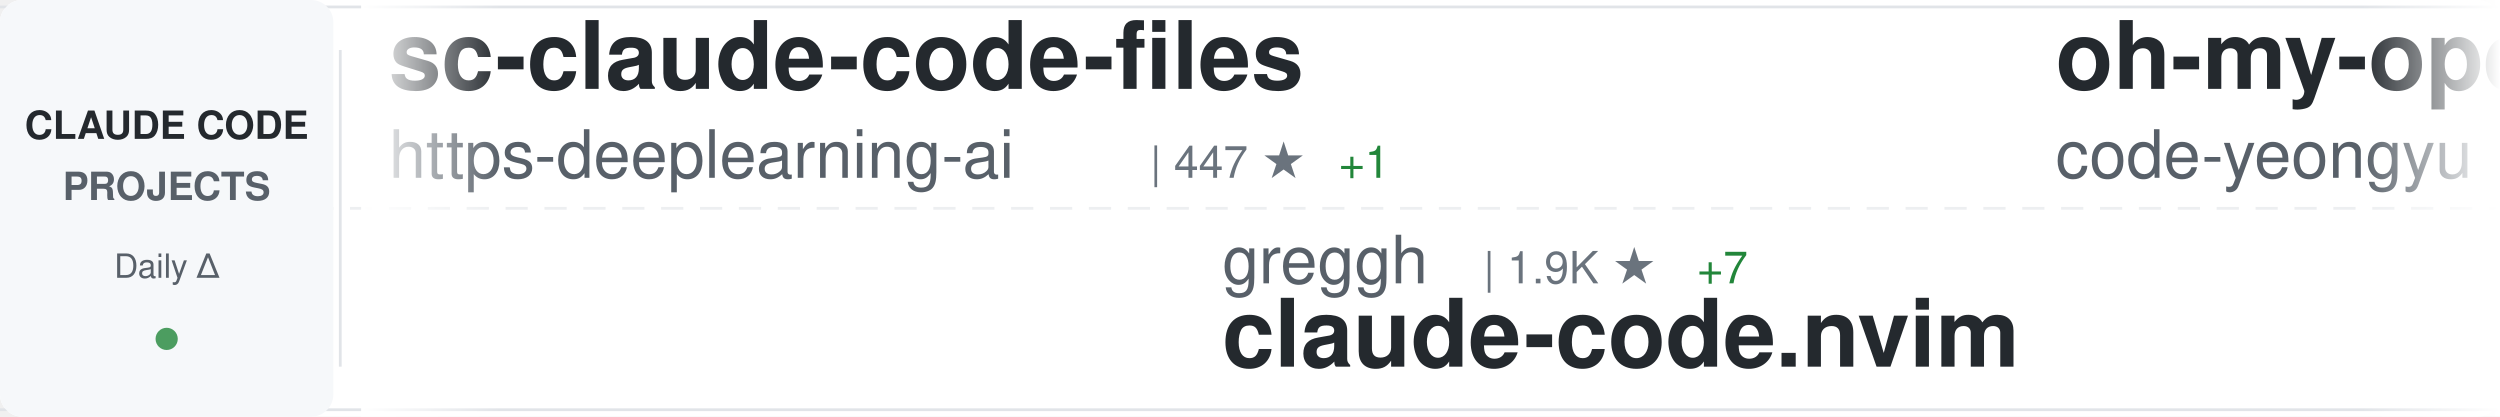
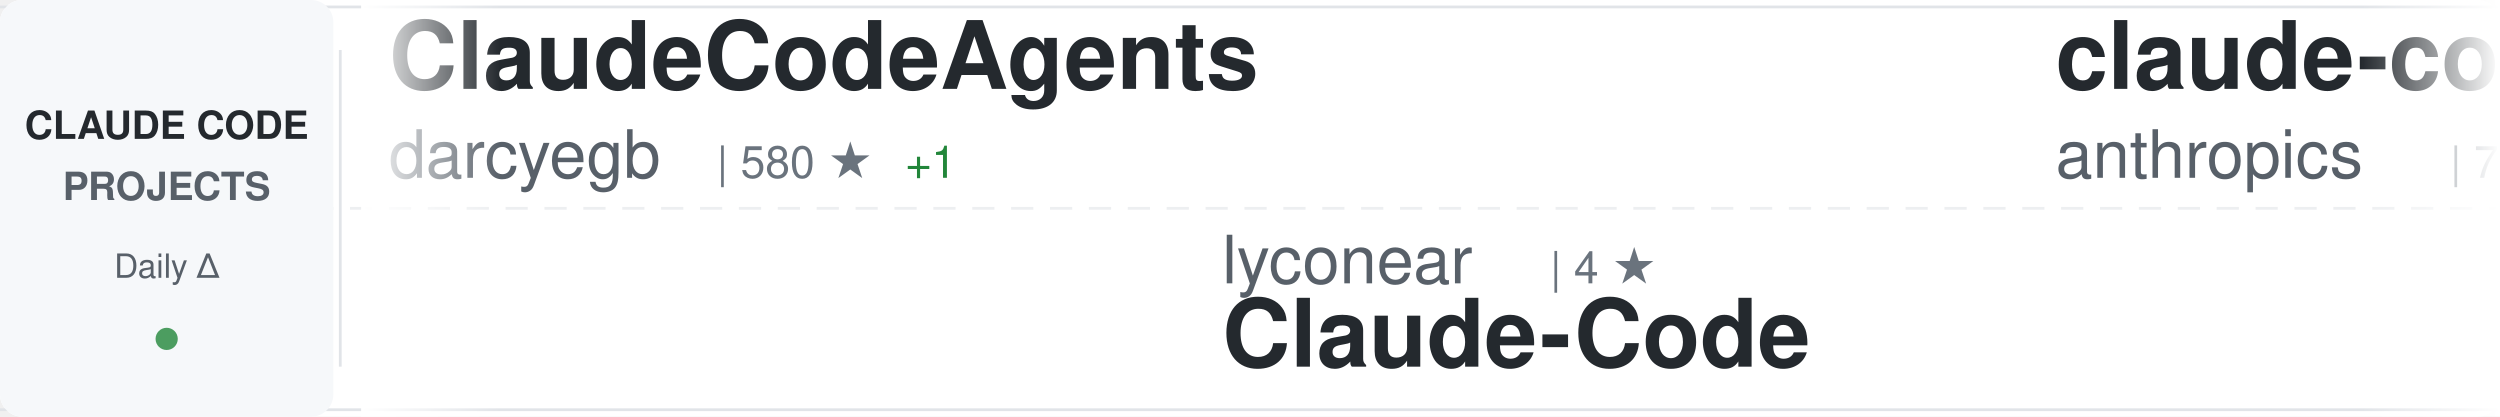
<svg xmlns="http://www.w3.org/2000/svg" width="900" height="150">
  <defs>
    <linearGradient id="awesomeLeftFade" x1="0%" y1="0%" x2="100%" y2="0%">
      <stop offset="0%" style="stop-color:#ffffff;stop-opacity:1" />
      <stop offset="100%" style="stop-color:#ffffff;stop-opacity:0" />
    </linearGradient>
    <linearGradient id="awesomeRightFade" x1="0%" y1="0%" x2="100%" y2="0%">
      <stop offset="0%" style="stop-color:#ffffff;stop-opacity:0" />
      <stop offset="100%" style="stop-color:#ffffff;stop-opacity:1" />
    </linearGradient>
  </defs>
  <rect width="900" height="150" fill="#ffffff" rx="8" />
  <rect x="0" y="2" width="900" height="1" fill="#e1e4e8" />
  <rect x="0" y="147" width="900" height="1" fill="#e1e4e8" />
  <line x1="0" y1="75" x2="900" y2="75" stroke="#e1e4e8" stroke-width="1" stroke-dasharray="8 6" opacity="0.6" />
  <rect x="0" y="0" width="120" height="150" fill="#f6f8fa" rx="8" />
  <text x="60" y="50" font-family="-apple-system, BlinkMacSystemFont, 'Segoe UI', Helvetica, Arial, sans-serif" font-size="14" font-weight="600" fill="#24292e" text-anchor="middle">CLAUDE CODE</text>
  <text x="60" y="72" font-family="-apple-system, BlinkMacSystemFont, 'Segoe UI', Helvetica, Arial, sans-serif" font-size="14" font-weight="600" fill="#586069" text-anchor="middle">PROJECTS</text>
  <text x="60" y="100" font-family="-apple-system, BlinkMacSystemFont, 'Segoe UI', Helvetica, Arial, sans-serif" font-size="12" font-weight="500" fill="#586069" text-anchor="middle">Daily Δ</text>
  <circle cx="60" cy="122" r="4" fill="#22863a" opacity="0.8" />
  <rect x="122" y="18" width="1" height="114" fill="#e1e4e8" />
  <clipPath id="awesomeTickerClip">
    <rect x="130" y="0" width="770" height="150" />
  </clipPath>
  <g clip-path="url(#awesomeTickerClip)">
    <g id="awesomeTickerItems">
      <animateTransform attributeName="transform" attributeType="XML" type="translate" from="0 0" to="-3000 0" dur="54s" repeatCount="indefinite" />
      <g transform="translate(0, 0)">
-         <text x="140" y="32" font-family="-apple-system, BlinkMacSystemFont, 'Segoe UI', Helvetica, Arial, sans-serif" font-size="34" font-weight="600" fill="#24292e">sc-claude-code-files</text>
-         <text x="140" y="64" font-family="-apple-system, BlinkMacSystemFont, 'Segoe UI', Helvetica, Arial, sans-serif" font-size="24" font-weight="400" fill="#586069">https-deeplearning-ai</text>
-         <text x="414" y="64" font-family="-apple-system, BlinkMacSystemFont, 'Segoe UI', Helvetica, Arial, sans-serif" font-size="16" font-weight="500" fill="#6a737d">| 447 ★</text>
-         <text x="482" y="64" font-family="-apple-system, BlinkMacSystemFont, 'Segoe UI', Helvetica, Arial, sans-serif" font-size="16" font-weight="500" fill="#22863a"> +1</text>
+         <text x="140" y="32" font-family="-apple-system, BlinkMacSystemFont, 'Segoe UI', Helvetica, Arial, sans-serif" font-size="34" font-weight="600" fill="#24292e">ClaudeCodeAgents</text>
+         <text x="140" y="64" font-family="-apple-system, BlinkMacSystemFont, 'Segoe UI', Helvetica, Arial, sans-serif" font-size="24" font-weight="400" fill="#586069">darcyegb</text>
+         <text x="258" y="64" font-family="-apple-system, BlinkMacSystemFont, 'Segoe UI', Helvetica, Arial, sans-serif" font-size="16" font-weight="500" fill="#6a737d">| 580 ★</text>
+         <text x="326" y="64" font-family="-apple-system, BlinkMacSystemFont, 'Segoe UI', Helvetica, Arial, sans-serif" font-size="16" font-weight="500" fill="#22863a"> +1</text>
      </g>
      <g transform="translate(300, 0)">
-         <text x="140" y="102" font-family="-apple-system, BlinkMacSystemFont, 'Segoe UI', Helvetica, Arial, sans-serif" font-size="24" font-weight="400" fill="#586069">greggh</text>
-         <text x="234" y="102" font-family="-apple-system, BlinkMacSystemFont, 'Segoe UI', Helvetica, Arial, sans-serif" font-size="16" font-weight="500" fill="#6a737d">| 1.9K ★</text>
-         <text x="311" y="102" font-family="-apple-system, BlinkMacSystemFont, 'Segoe UI', Helvetica, Arial, sans-serif" font-size="16" font-weight="500" fill="#22863a"> +7</text>
-         <text x="140" y="132" font-family="-apple-system, BlinkMacSystemFont, 'Segoe UI', Helvetica, Arial, sans-serif" font-size="34" font-weight="600" fill="#24292e">claude-code.nvim</text>
+         <text x="140" y="102" font-family="-apple-system, BlinkMacSystemFont, 'Segoe UI', Helvetica, Arial, sans-serif" font-size="24" font-weight="400" fill="#586069">lyconear</text>
+         <text x="258" y="102" font-family="-apple-system, BlinkMacSystemFont, 'Segoe UI', Helvetica, Arial, sans-serif" font-size="16" font-weight="500" fill="#6a737d">| 4 ★</text>
+         <text x="140" y="132" font-family="-apple-system, BlinkMacSystemFont, 'Segoe UI', Helvetica, Arial, sans-serif" font-size="34" font-weight="600" fill="#24292e">Claude-Code</text>
      </g>
      <g transform="translate(600, 0)">
-         <text x="140" y="32" font-family="-apple-system, BlinkMacSystemFont, 'Segoe UI', Helvetica, Arial, sans-serif" font-size="34" font-weight="600" fill="#24292e">oh-my-openagent</text>
-         <text x="140" y="64" font-family="-apple-system, BlinkMacSystemFont, 'Segoe UI', Helvetica, Arial, sans-serif" font-size="24" font-weight="400" fill="#586069">code-yeongyu</text>
-         <text x="306" y="64" font-family="-apple-system, BlinkMacSystemFont, 'Segoe UI', Helvetica, Arial, sans-serif" font-size="16" font-weight="500" fill="#6a737d">| 38.7K ★</text>
-         <text x="392" y="64" font-family="-apple-system, BlinkMacSystemFont, 'Segoe UI', Helvetica, Arial, sans-serif" font-size="16" font-weight="500" fill="#22863a"> +356</text>
+         <text x="140" y="32" font-family="-apple-system, BlinkMacSystemFont, 'Segoe UI', Helvetica, Arial, sans-serif" font-size="34" font-weight="600" fill="#24292e">claude-code</text>
+         <text x="140" y="64" font-family="-apple-system, BlinkMacSystemFont, 'Segoe UI', Helvetica, Arial, sans-serif" font-size="24" font-weight="400" fill="#586069">anthropics</text>
+         <text x="282" y="64" font-family="-apple-system, BlinkMacSystemFont, 'Segoe UI', Helvetica, Arial, sans-serif" font-size="16" font-weight="500" fill="#6a737d">| 76.2K ★</text>
+         <text x="368" y="64" font-family="-apple-system, BlinkMacSystemFont, 'Segoe UI', Helvetica, Arial, sans-serif" font-size="16" font-weight="500" fill="#22863a"> +485</text>
      </g>
      <g transform="translate(900, 0)">
-         <text x="140" y="102" font-family="-apple-system, BlinkMacSystemFont, 'Segoe UI', Helvetica, Arial, sans-serif" font-size="24" font-weight="400" fill="#586069">rizethereum</text>
-         <text x="294" y="102" font-family="-apple-system, BlinkMacSystemFont, 'Segoe UI', Helvetica, Arial, sans-serif" font-size="16" font-weight="500" fill="#6a737d">| 1.8K ★</text>
-         <text x="371" y="102" font-family="-apple-system, BlinkMacSystemFont, 'Segoe UI', Helvetica, Arial, sans-serif" font-size="16" font-weight="500" fill="#22863a"> +1</text>
-         <text x="140" y="132" font-family="-apple-system, BlinkMacSystemFont, 'Segoe UI', Helvetica, Arial, sans-serif" font-size="34" font-weight="600" fill="#24292e">claude-code-requirements...</text>
+         <text x="140" y="102" font-family="-apple-system, BlinkMacSystemFont, 'Segoe UI', Helvetica, Arial, sans-serif" font-size="24" font-weight="400" fill="#586069">catlog22</text>
+         <text x="258" y="102" font-family="-apple-system, BlinkMacSystemFont, 'Segoe UI', Helvetica, Arial, sans-serif" font-size="16" font-weight="500" fill="#6a737d">| 1.5K ★</text>
+         <text x="335" y="102" font-family="-apple-system, BlinkMacSystemFont, 'Segoe UI', Helvetica, Arial, sans-serif" font-size="16" font-weight="500" fill="#22863a"> +8</text>
+         <text x="140" y="132" font-family="-apple-system, BlinkMacSystemFont, 'Segoe UI', Helvetica, Arial, sans-serif" font-size="34" font-weight="600" fill="#24292e">Claude-Code-Workflow</text>
      </g>
      <g transform="translate(1200, 0)">
-         <text x="140" y="32" font-family="-apple-system, BlinkMacSystemFont, 'Segoe UI', Helvetica, Arial, sans-serif" font-size="34" font-weight="600" fill="#24292e">superpowers</text>
-         <text x="140" y="64" font-family="-apple-system, BlinkMacSystemFont, 'Segoe UI', Helvetica, Arial, sans-serif" font-size="24" font-weight="400" fill="#586069">obra</text>
-         <text x="210" y="64" font-family="-apple-system, BlinkMacSystemFont, 'Segoe UI', Helvetica, Arial, sans-serif" font-size="16" font-weight="500" fill="#6a737d">| 75.9K ★</text>
-         <text x="296" y="64" font-family="-apple-system, BlinkMacSystemFont, 'Segoe UI', Helvetica, Arial, sans-serif" font-size="16" font-weight="500" fill="#22863a"> +1.4K</text>
+         <text x="140" y="32" font-family="-apple-system, BlinkMacSystemFont, 'Segoe UI', Helvetica, Arial, sans-serif" font-size="34" font-weight="600" fill="#24292e">claude-code-proxy</text>
+         <text x="140" y="64" font-family="-apple-system, BlinkMacSystemFont, 'Segoe UI', Helvetica, Arial, sans-serif" font-size="24" font-weight="400" fill="#586069">1rgs</text>
+         <text x="210" y="64" font-family="-apple-system, BlinkMacSystemFont, 'Segoe UI', Helvetica, Arial, sans-serif" font-size="16" font-weight="500" fill="#6a737d">| 3.2K ★</text>
+         <text x="287" y="64" font-family="-apple-system, BlinkMacSystemFont, 'Segoe UI', Helvetica, Arial, sans-serif" font-size="16" font-weight="500" fill="#22863a"> +12</text>
      </g>
      <g transform="translate(1500, 0)">
-         <text x="140" y="102" font-family="-apple-system, BlinkMacSystemFont, 'Segoe UI', Helvetica, Arial, sans-serif" font-size="24" font-weight="400" fill="#586069">anthropics</text>
-         <text x="282" y="102" font-family="-apple-system, BlinkMacSystemFont, 'Segoe UI', Helvetica, Arial, sans-serif" font-size="16" font-weight="500" fill="#6a737d">| 9.6K ★</text>
-         <text x="359" y="102" font-family="-apple-system, BlinkMacSystemFont, 'Segoe UI', Helvetica, Arial, sans-serif" font-size="16" font-weight="500" fill="#22863a"> +90</text>
-         <text x="140" y="132" font-family="-apple-system, BlinkMacSystemFont, 'Segoe UI', Helvetica, Arial, sans-serif" font-size="34" font-weight="600" fill="#24292e">claude-plugins-official</text>
+         <text x="140" y="102" font-family="-apple-system, BlinkMacSystemFont, 'Segoe UI', Helvetica, Arial, sans-serif" font-size="24" font-weight="400" fill="#586069">jarrodwatts</text>
+         <text x="294" y="102" font-family="-apple-system, BlinkMacSystemFont, 'Segoe UI', Helvetica, Arial, sans-serif" font-size="16" font-weight="500" fill="#6a737d">| 971 ★</text>
+         <text x="362" y="102" font-family="-apple-system, BlinkMacSystemFont, 'Segoe UI', Helvetica, Arial, sans-serif" font-size="16" font-weight="500" fill="#22863a"> +6</text>
+         <text x="140" y="132" font-family="-apple-system, BlinkMacSystemFont, 'Segoe UI', Helvetica, Arial, sans-serif" font-size="34" font-weight="600" fill="#24292e">claude-code-config</text>
      </g>
      <g transform="translate(1800, 0)">
-         <text x="140" y="32" font-family="-apple-system, BlinkMacSystemFont, 'Segoe UI', Helvetica, Arial, sans-serif" font-size="34" font-weight="600" fill="#24292e">awesome-claude-code-suba...</text>
-         <text x="140" y="64" font-family="-apple-system, BlinkMacSystemFont, 'Segoe UI', Helvetica, Arial, sans-serif" font-size="24" font-weight="400" fill="#586069">VoltAgent</text>
-         <text x="270" y="64" font-family="-apple-system, BlinkMacSystemFont, 'Segoe UI', Helvetica, Arial, sans-serif" font-size="16" font-weight="500" fill="#6a737d">| 13.1K ★</text>
-         <text x="356" y="64" font-family="-apple-system, BlinkMacSystemFont, 'Segoe UI', Helvetica, Arial, sans-serif" font-size="16" font-weight="500" fill="#22863a"> +116</text>
+         <text x="140" y="32" font-family="-apple-system, BlinkMacSystemFont, 'Segoe UI', Helvetica, Arial, sans-serif" font-size="34" font-weight="600" fill="#24292e">claude-code-mcp</text>
+         <text x="140" y="64" font-family="-apple-system, BlinkMacSystemFont, 'Segoe UI', Helvetica, Arial, sans-serif" font-size="24" font-weight="400" fill="#586069">steipete</text>
+         <text x="258" y="64" font-family="-apple-system, BlinkMacSystemFont, 'Segoe UI', Helvetica, Arial, sans-serif" font-size="16" font-weight="500" fill="#6a737d">| 1.2K ★</text>
+         <text x="335" y="64" font-family="-apple-system, BlinkMacSystemFont, 'Segoe UI', Helvetica, Arial, sans-serif" font-size="16" font-weight="500" fill="#22863a"> +1</text>
      </g>
      <g transform="translate(2100, 0)">
-         <text x="140" y="102" font-family="-apple-system, BlinkMacSystemFont, 'Segoe UI', Helvetica, Arial, sans-serif" font-size="24" font-weight="400" fill="#586069">router-for-me</text>
-         <text x="318" y="102" font-family="-apple-system, BlinkMacSystemFont, 'Segoe UI', Helvetica, Arial, sans-serif" font-size="16" font-weight="500" fill="#6a737d">| 15.1K ★</text>
-         <text x="404" y="102" font-family="-apple-system, BlinkMacSystemFont, 'Segoe UI', Helvetica, Arial, sans-serif" font-size="16" font-weight="500" fill="#22863a"> +398</text>
-         <text x="140" y="132" font-family="-apple-system, BlinkMacSystemFont, 'Segoe UI', Helvetica, Arial, sans-serif" font-size="34" font-weight="600" fill="#24292e">CLIProxyAPI</text>
+         <text x="140" y="102" font-family="-apple-system, BlinkMacSystemFont, 'Segoe UI', Helvetica, Arial, sans-serif" font-size="24" font-weight="400" fill="#586069">kn1026</text>
+         <text x="234" y="102" font-family="-apple-system, BlinkMacSystemFont, 'Segoe UI', Helvetica, Arial, sans-serif" font-size="16" font-weight="500" fill="#6a737d">| 704 ★</text>
+         <text x="140" y="132" font-family="-apple-system, BlinkMacSystemFont, 'Segoe UI', Helvetica, Arial, sans-serif" font-size="34" font-weight="600" fill="#24292e">cc</text>
      </g>
      <g transform="translate(2400, 0)">
-         <text x="140" y="32" font-family="-apple-system, BlinkMacSystemFont, 'Segoe UI', Helvetica, Arial, sans-serif" font-size="34" font-weight="600" fill="#24292e">claude-code-transcripts</text>
-         <text x="140" y="64" font-family="-apple-system, BlinkMacSystemFont, 'Segoe UI', Helvetica, Arial, sans-serif" font-size="24" font-weight="400" fill="#586069">simonw</text>
-         <text x="234" y="64" font-family="-apple-system, BlinkMacSystemFont, 'Segoe UI', Helvetica, Arial, sans-serif" font-size="16" font-weight="500" fill="#6a737d">| 1.1K ★</text>
-         <text x="311" y="64" font-family="-apple-system, BlinkMacSystemFont, 'Segoe UI', Helvetica, Arial, sans-serif" font-size="16" font-weight="500" fill="#22863a"> +1</text>
+         <text x="140" y="32" font-family="-apple-system, BlinkMacSystemFont, 'Segoe UI', Helvetica, Arial, sans-serif" font-size="34" font-weight="600" fill="#24292e">claude-code-hooks-master...</text>
+         <text x="140" y="64" font-family="-apple-system, BlinkMacSystemFont, 'Segoe UI', Helvetica, Arial, sans-serif" font-size="24" font-weight="400" fill="#586069">disler</text>
+         <text x="234" y="64" font-family="-apple-system, BlinkMacSystemFont, 'Segoe UI', Helvetica, Arial, sans-serif" font-size="16" font-weight="500" fill="#6a737d">| 3.3K ★</text>
+         <text x="311" y="64" font-family="-apple-system, BlinkMacSystemFont, 'Segoe UI', Helvetica, Arial, sans-serif" font-size="16" font-weight="500" fill="#22863a"> +12</text>
      </g>
      <g transform="translate(2700, 0)">
-         <text x="140" y="102" font-family="-apple-system, BlinkMacSystemFont, 'Segoe UI', Helvetica, Arial, sans-serif" font-size="24" font-weight="400" fill="#586069">snarktank</text>
-         <text x="270" y="102" font-family="-apple-system, BlinkMacSystemFont, 'Segoe UI', Helvetica, Arial, sans-serif" font-size="16" font-weight="500" fill="#6a737d">| 12.5K ★</text>
-         <text x="356" y="102" font-family="-apple-system, BlinkMacSystemFont, 'Segoe UI', Helvetica, Arial, sans-serif" font-size="16" font-weight="500" fill="#22863a"> +94</text>
-         <text x="140" y="132" font-family="-apple-system, BlinkMacSystemFont, 'Segoe UI', Helvetica, Arial, sans-serif" font-size="34" font-weight="600" fill="#24292e">ralph</text>
+         <text x="140" y="102" font-family="-apple-system, BlinkMacSystemFont, 'Segoe UI', Helvetica, Arial, sans-serif" font-size="24" font-weight="400" fill="#586069">FlorianBruniaux</text>
+         <text x="342" y="102" font-family="-apple-system, BlinkMacSystemFont, 'Segoe UI', Helvetica, Arial, sans-serif" font-size="16" font-weight="500" fill="#6a737d">| 1.2K ★</text>
+         <text x="419" y="102" font-family="-apple-system, BlinkMacSystemFont, 'Segoe UI', Helvetica, Arial, sans-serif" font-size="16" font-weight="500" fill="#22863a"> +97</text>
+         <text x="140" y="132" font-family="-apple-system, BlinkMacSystemFont, 'Segoe UI', Helvetica, Arial, sans-serif" font-size="34" font-weight="600" fill="#24292e">claude-code-ultimate-gui...</text>
      </g>
      <g transform="translate(3000, 0)">
-         <text x="140" y="32" font-family="-apple-system, BlinkMacSystemFont, 'Segoe UI', Helvetica, Arial, sans-serif" font-size="34" font-weight="600" fill="#24292e">sc-claude-code-files</text>
-         <text x="140" y="64" font-family="-apple-system, BlinkMacSystemFont, 'Segoe UI', Helvetica, Arial, sans-serif" font-size="24" font-weight="400" fill="#586069">https-deeplearning-ai</text>
-         <text x="414" y="64" font-family="-apple-system, BlinkMacSystemFont, 'Segoe UI', Helvetica, Arial, sans-serif" font-size="16" font-weight="500" fill="#6a737d">| 447 ★</text>
-         <text x="482" y="64" font-family="-apple-system, BlinkMacSystemFont, 'Segoe UI', Helvetica, Arial, sans-serif" font-size="16" font-weight="500" fill="#22863a"> +1</text>
+         <text x="140" y="32" font-family="-apple-system, BlinkMacSystemFont, 'Segoe UI', Helvetica, Arial, sans-serif" font-size="34" font-weight="600" fill="#24292e">ClaudeCodeAgents</text>
+         <text x="140" y="64" font-family="-apple-system, BlinkMacSystemFont, 'Segoe UI', Helvetica, Arial, sans-serif" font-size="24" font-weight="400" fill="#586069">darcyegb</text>
+         <text x="258" y="64" font-family="-apple-system, BlinkMacSystemFont, 'Segoe UI', Helvetica, Arial, sans-serif" font-size="16" font-weight="500" fill="#6a737d">| 580 ★</text>
+         <text x="326" y="64" font-family="-apple-system, BlinkMacSystemFont, 'Segoe UI', Helvetica, Arial, sans-serif" font-size="16" font-weight="500" fill="#22863a"> +1</text>
      </g>
      <g transform="translate(3300, 0)">
-         <text x="140" y="102" font-family="-apple-system, BlinkMacSystemFont, 'Segoe UI', Helvetica, Arial, sans-serif" font-size="24" font-weight="400" fill="#586069">greggh</text>
-         <text x="234" y="102" font-family="-apple-system, BlinkMacSystemFont, 'Segoe UI', Helvetica, Arial, sans-serif" font-size="16" font-weight="500" fill="#6a737d">| 1.9K ★</text>
-         <text x="311" y="102" font-family="-apple-system, BlinkMacSystemFont, 'Segoe UI', Helvetica, Arial, sans-serif" font-size="16" font-weight="500" fill="#22863a"> +7</text>
-         <text x="140" y="132" font-family="-apple-system, BlinkMacSystemFont, 'Segoe UI', Helvetica, Arial, sans-serif" font-size="34" font-weight="600" fill="#24292e">claude-code.nvim</text>
+         <text x="140" y="102" font-family="-apple-system, BlinkMacSystemFont, 'Segoe UI', Helvetica, Arial, sans-serif" font-size="24" font-weight="400" fill="#586069">lyconear</text>
+         <text x="258" y="102" font-family="-apple-system, BlinkMacSystemFont, 'Segoe UI', Helvetica, Arial, sans-serif" font-size="16" font-weight="500" fill="#6a737d">| 4 ★</text>
+         <text x="140" y="132" font-family="-apple-system, BlinkMacSystemFont, 'Segoe UI', Helvetica, Arial, sans-serif" font-size="34" font-weight="600" fill="#24292e">Claude-Code</text>
      </g>
      <g transform="translate(3600, 0)">
-         <text x="140" y="32" font-family="-apple-system, BlinkMacSystemFont, 'Segoe UI', Helvetica, Arial, sans-serif" font-size="34" font-weight="600" fill="#24292e">oh-my-openagent</text>
-         <text x="140" y="64" font-family="-apple-system, BlinkMacSystemFont, 'Segoe UI', Helvetica, Arial, sans-serif" font-size="24" font-weight="400" fill="#586069">code-yeongyu</text>
-         <text x="306" y="64" font-family="-apple-system, BlinkMacSystemFont, 'Segoe UI', Helvetica, Arial, sans-serif" font-size="16" font-weight="500" fill="#6a737d">| 38.7K ★</text>
-         <text x="392" y="64" font-family="-apple-system, BlinkMacSystemFont, 'Segoe UI', Helvetica, Arial, sans-serif" font-size="16" font-weight="500" fill="#22863a"> +356</text>
+         <text x="140" y="32" font-family="-apple-system, BlinkMacSystemFont, 'Segoe UI', Helvetica, Arial, sans-serif" font-size="34" font-weight="600" fill="#24292e">claude-code</text>
+         <text x="140" y="64" font-family="-apple-system, BlinkMacSystemFont, 'Segoe UI', Helvetica, Arial, sans-serif" font-size="24" font-weight="400" fill="#586069">anthropics</text>
+         <text x="282" y="64" font-family="-apple-system, BlinkMacSystemFont, 'Segoe UI', Helvetica, Arial, sans-serif" font-size="16" font-weight="500" fill="#6a737d">| 76.2K ★</text>
+         <text x="368" y="64" font-family="-apple-system, BlinkMacSystemFont, 'Segoe UI', Helvetica, Arial, sans-serif" font-size="16" font-weight="500" fill="#22863a"> +485</text>
      </g>
      <g transform="translate(3900, 0)">
-         <text x="140" y="102" font-family="-apple-system, BlinkMacSystemFont, 'Segoe UI', Helvetica, Arial, sans-serif" font-size="24" font-weight="400" fill="#586069">rizethereum</text>
-         <text x="294" y="102" font-family="-apple-system, BlinkMacSystemFont, 'Segoe UI', Helvetica, Arial, sans-serif" font-size="16" font-weight="500" fill="#6a737d">| 1.8K ★</text>
-         <text x="371" y="102" font-family="-apple-system, BlinkMacSystemFont, 'Segoe UI', Helvetica, Arial, sans-serif" font-size="16" font-weight="500" fill="#22863a"> +1</text>
-         <text x="140" y="132" font-family="-apple-system, BlinkMacSystemFont, 'Segoe UI', Helvetica, Arial, sans-serif" font-size="34" font-weight="600" fill="#24292e">claude-code-requirements...</text>
+         <text x="140" y="102" font-family="-apple-system, BlinkMacSystemFont, 'Segoe UI', Helvetica, Arial, sans-serif" font-size="24" font-weight="400" fill="#586069">catlog22</text>
+         <text x="258" y="102" font-family="-apple-system, BlinkMacSystemFont, 'Segoe UI', Helvetica, Arial, sans-serif" font-size="16" font-weight="500" fill="#6a737d">| 1.5K ★</text>
+         <text x="335" y="102" font-family="-apple-system, BlinkMacSystemFont, 'Segoe UI', Helvetica, Arial, sans-serif" font-size="16" font-weight="500" fill="#22863a"> +8</text>
+         <text x="140" y="132" font-family="-apple-system, BlinkMacSystemFont, 'Segoe UI', Helvetica, Arial, sans-serif" font-size="34" font-weight="600" fill="#24292e">Claude-Code-Workflow</text>
      </g>
    </g>
  </g>
  <rect x="130" y="0" width="50" height="150" fill="url(#awesomeLeftFade)" />
  <rect x="850" y="0" width="50" height="150" fill="url(#awesomeRightFade)" />
</svg>
